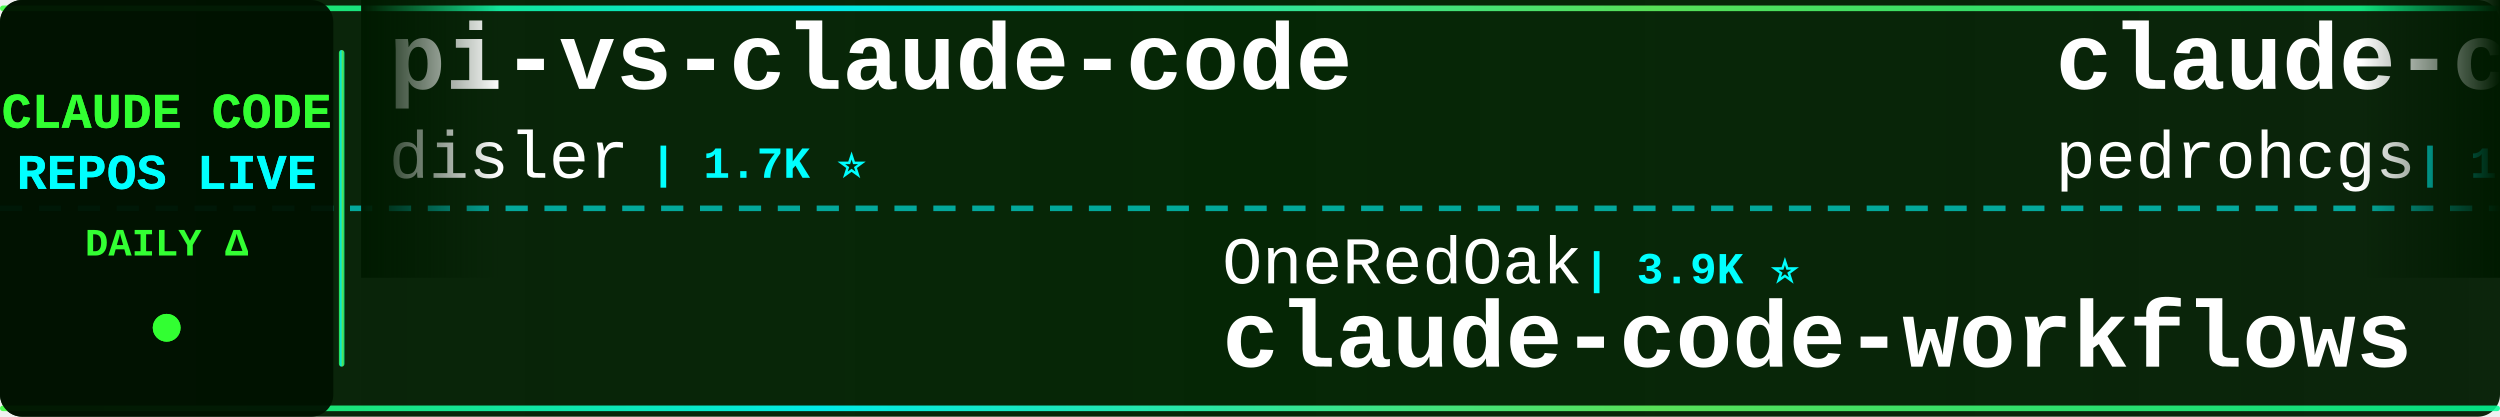
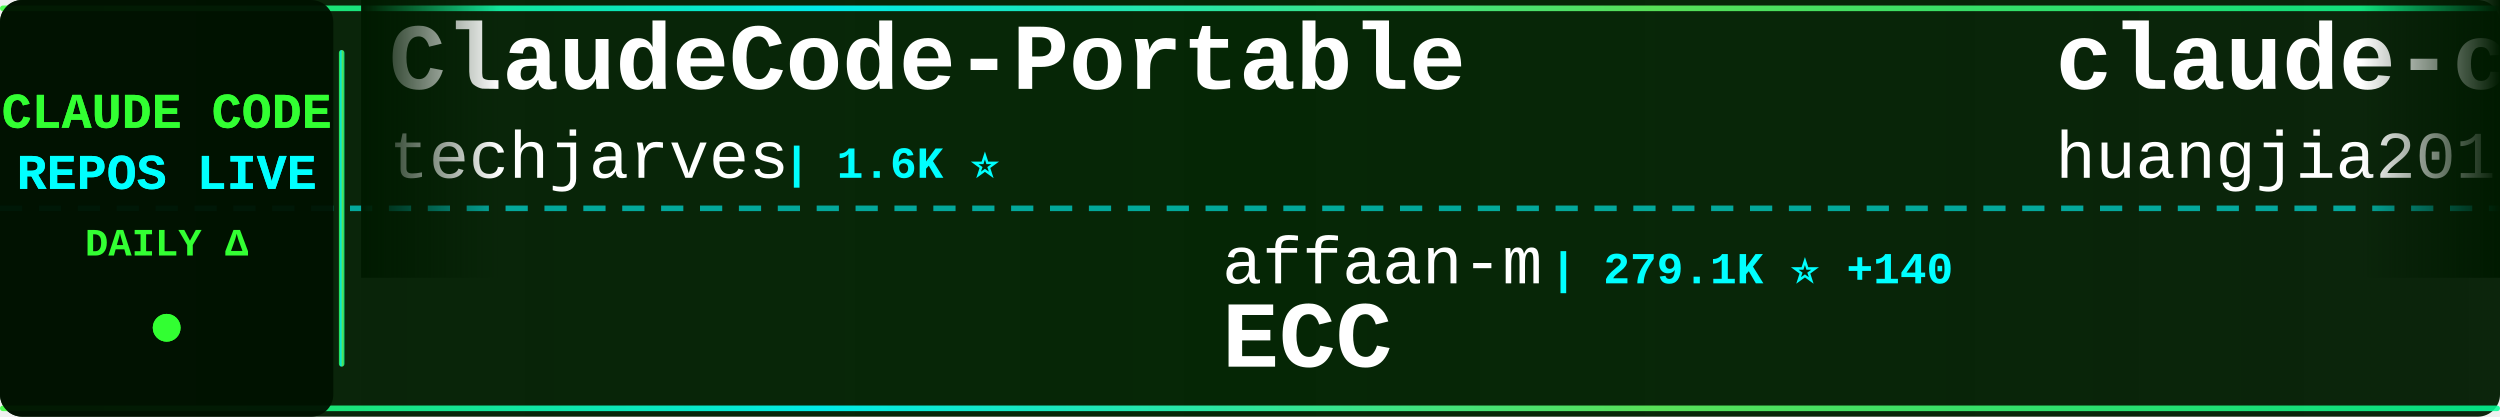
<svg xmlns="http://www.w3.org/2000/svg" width="900" height="150">
  <defs>
    <linearGradient id="tickerBg" x1="0%" y1="0%" x2="100%" y2="0%">
      <stop offset="0%" style="stop-color:#001a00;stop-opacity:0.95" />
      <stop offset="50%" style="stop-color:#002200;stop-opacity:0.98" />
      <stop offset="100%" style="stop-color:#001a00;stop-opacity:0.95" />
    </linearGradient>
    <linearGradient id="borderGrad" x1="0%" y1="0%" x2="100%" y2="0%">
      <stop offset="0%" style="stop-color:#33ff33;stop-opacity:0.85">
        <animate attributeName="stop-opacity" values="0.85;1;0.85" dur="2s" repeatCount="indefinite" />
      </stop>
      <stop offset="33%" style="stop-color:#00ffff;stop-opacity:0.9">
        <animate attributeName="stop-opacity" values="0.9;1;0.9" dur="2.2s" repeatCount="indefinite" />
      </stop>
      <stop offset="66%" style="stop-color:#66ff66;stop-opacity:0.85">
        <animate attributeName="stop-opacity" values="0.85;1;0.85" dur="1.8s" repeatCount="indefinite" />
      </stop>
      <stop offset="100%" style="stop-color:#00ff99;stop-opacity:0.85">
        <animate attributeName="stop-opacity" values="0.85;1;0.85" dur="2s" repeatCount="indefinite" />
      </stop>
    </linearGradient>
    <filter id="textGlow">
      <feGaussianBlur stdDeviation="0.1" result="coloredBlur" />
      <feMerge>
        <feMergeNode in="coloredBlur" />
        <feMergeNode in="SourceGraphic" />
      </feMerge>
    </filter>
    <filter id="metricGlow">
      <feGaussianBlur stdDeviation="0.2" result="coloredBlur" />
      <feMerge>
        <feMergeNode in="coloredBlur" />
        <feMergeNode in="SourceGraphic" />
      </feMerge>
    </filter>
    <linearGradient id="leftFade" x1="0%" y1="0%" x2="100%" y2="0%">
      <stop offset="0%" style="stop-color:#001a00;stop-opacity:1" />
      <stop offset="100%" style="stop-color:#001a00;stop-opacity:0" />
    </linearGradient>
    <linearGradient id="rightFade" x1="0%" y1="0%" x2="100%" y2="0%">
      <stop offset="0%" style="stop-color:#001a00;stop-opacity:0" />
      <stop offset="100%" style="stop-color:#001a00;stop-opacity:1" />
    </linearGradient>
  </defs>
  <rect width="900" height="150" fill="url(#tickerBg)" rx="8" />
  <rect x="0" y="2" width="900" height="2" fill="url(#borderGrad)" rx="1" />
  <rect x="0" y="146" width="900" height="2" fill="url(#borderGrad)" rx="1" />
  <line x1="0" y1="75" x2="900" y2="75" stroke="#00ffff" stroke-width="2" stroke-dasharray="8 6" opacity="0.6" />
  <rect x="0" y="0" width="120" height="150" fill="#001100" opacity="0.95" rx="8" />
  <text x="60" y="46" font-family="'Courier New', monospace" font-size="18" font-weight="bold" fill="#33ff33" text-anchor="middle" filter="url(#textGlow)">
    CLAUDE CODE
  </text>
  <text x="60" y="68" font-family="'Courier New', monospace" font-size="18" font-weight="bold" fill="#00ffff" text-anchor="middle" filter="url(#textGlow)">
    REPOS LIVE
  </text>
  <text x="60" y="92" font-family="'Courier New', monospace" font-size="14" font-weight="bold" fill="#33ff33" text-anchor="middle">
    DAILY Δ
  </text>
  <circle cx="60" cy="118" r="5" fill="#33ff33" filter="url(#metricGlow)">
    <animate attributeName="r" values="4;6;4" dur="1.5s" repeatCount="indefinite" />
    <animate attributeName="opacity" values="0.6;1;0.6" dur="1.5s" repeatCount="indefinite" />
  </circle>
  <rect x="122" y="18" width="2" height="114" fill="url(#borderGrad)" rx="1" />
  <clipPath id="tickerClip">
    <rect x="130" y="0" width="770" height="150" />
  </clipPath>
  <g clip-path="url(#tickerClip)">
    <g id="tickerItems">
      <animateTransform attributeName="transform" attributeType="XML" type="translate" from="0 0" to="-3000 0" dur="54s" repeatCount="indefinite" />
      <g transform="translate(0, 0)">
-         <text x="140" y="32" font-family="'Courier New', monospace" font-size="34" font-weight="bold" fill="#ffffff">pi-vs-claude-code</text>
-         <text x="140" y="64" font-family="'Courier New', monospace" font-size="24" font-weight="normal" fill="#ffffff" opacity="1.0">disler</text>
-         <text x="234" y="64" font-family="'Courier New', monospace" font-size="16" font-weight="bold" fill="#00ffff"> | 1.7K ⭐</text>
+         <text x="140" y="32" font-family="'Courier New', monospace" font-size="34" font-weight="bold" fill="#ffffff">ClaudeCode-Portable</text>
+         <text x="140" y="64" font-family="'Courier New', monospace" font-size="24" font-weight="normal" fill="#ffffff" opacity="1.0">techjarves</text>
+         <text x="282" y="64" font-family="'Courier New', monospace" font-size="16" font-weight="bold" fill="#00ffff"> | 1.6K ⭐</text>
      </g>
      <g transform="translate(300, 0)">
-         <text x="140" y="102" font-family="'Courier New', monospace" font-size="24" font-weight="normal" fill="#ffffff" opacity="1.0">OneRedOak</text>
-         <text x="270" y="102" font-family="'Courier New', monospace" font-size="16" font-weight="bold" fill="#00ffff"> | 3.9K ⭐</text>
-         <text x="140" y="132" font-family="'Courier New', monospace" font-size="34" font-weight="bold" fill="#ffffff">claude-code-workflows</text>
+         <text x="140" y="102" font-family="'Courier New', monospace" font-size="24" font-weight="normal" fill="#ffffff" opacity="1.0">affaan-m</text>
+         <text x="258" y="102" font-family="'Courier New', monospace" font-size="16" font-weight="bold" fill="#00ffff"> | 279.1K ⭐ +140</text>
+         <text x="140" y="132" font-family="'Courier New', monospace" font-size="34" font-weight="bold" fill="#ffffff">ECC</text>
      </g>
      <g transform="translate(600, 0)">
-         <text x="140" y="32" font-family="'Courier New', monospace" font-size="34" font-weight="bold" fill="#ffffff">claude-code-my-workflow</text>
-         <text x="140" y="64" font-family="'Courier New', monospace" font-size="24" font-weight="normal" fill="#ffffff" opacity="1.0">pedrohcgs</text>
-         <text x="270" y="64" font-family="'Courier New', monospace" font-size="16" font-weight="bold" fill="#00ffff"> | 1.7K ⭐</text>
+         <text x="140" y="32" font-family="'Courier New', monospace" font-size="34" font-weight="bold" fill="#ffffff">claude-code-engineering</text>
+         <text x="140" y="64" font-family="'Courier New', monospace" font-size="24" font-weight="normal" fill="#ffffff" opacity="1.0">huangjia2019</text>
+         <text x="306" y="64" font-family="'Courier New', monospace" font-size="16" font-weight="bold" fill="#00ffff"> | 1.1K ⭐</text>
      </g>
      <g transform="translate(900, 0)">
-         <text x="140" y="102" font-family="'Courier New', monospace" font-size="24" font-weight="normal" fill="#ffffff" opacity="1.0">ponponon</text>
-         <text x="258" y="102" font-family="'Courier New', monospace" font-size="16" font-weight="bold" fill="#00ffff"> | 2.3K ⭐ -1</text>
-         <text x="140" y="132" font-family="'Courier New', monospace" font-size="34" font-weight="bold" fill="#ffffff">claude_code_src</text>
+         <text x="140" y="102" font-family="'Courier New', monospace" font-size="24" font-weight="normal" fill="#ffffff" opacity="1.0">ChinaSiro</text>
+         <text x="270" y="102" font-family="'Courier New', monospace" font-size="16" font-weight="bold" fill="#00ffff"> | 9.7K ⭐</text>
+         <text x="140" y="132" font-family="'Courier New', monospace" font-size="34" font-weight="bold" fill="#ffffff">claude-code-sourcemap</text>
      </g>
      <g transform="translate(1200, 0)">
-         <text x="140" y="32" font-family="'Courier New', monospace" font-size="34" font-weight="bold" fill="#ffffff">ECC</text>
-         <text x="140" y="64" font-family="'Courier New', monospace" font-size="24" font-weight="normal" fill="#ffffff" opacity="1.0">affaan-m</text>
-         <text x="258" y="64" font-family="'Courier New', monospace" font-size="16" font-weight="bold" fill="#00ffff"> | 278.9K ⭐ +89</text>
+         <text x="140" y="32" font-family="'Courier New', monospace" font-size="34" font-weight="bold" fill="#ffffff">claude-code-rust</text>
+         <text x="140" y="64" font-family="'Courier New', monospace" font-size="24" font-weight="normal" fill="#ffffff" opacity="1.0">lorryjovens-hub</text>
+         <text x="342" y="64" font-family="'Courier New', monospace" font-size="16" font-weight="bold" fill="#00ffff"> | 1.7K ⭐</text>
      </g>
      <g transform="translate(1500, 0)">
-         <text x="140" y="102" font-family="'Courier New', monospace" font-size="24" font-weight="normal" fill="#ffffff" opacity="1.0">WorldFlowAI</text>
-         <text x="294" y="102" font-family="'Courier New', monospace" font-size="16" font-weight="bold" fill="#00ffff"> | 4.6K ⭐ +7</text>
-         <text x="140" y="132" font-family="'Courier New', monospace" font-size="34" font-weight="bold" fill="#ffffff">everything-claude-code</text>
+         <text x="140" y="102" font-family="'Courier New', monospace" font-size="24" font-weight="normal" fill="#ffffff" opacity="1.0">chauncygu</text>
+         <text x="270" y="102" font-family="'Courier New', monospace" font-size="16" font-weight="bold" fill="#00ffff"> | 2.9K ⭐ -1</text>
+         <text x="140" y="132" font-family="'Courier New', monospace" font-size="34" font-weight="bold" fill="#ffffff">collection-claude-code-s...</text>
      </g>
      <g transform="translate(1800, 0)">
-         <text x="140" y="32" font-family="'Courier New', monospace" font-size="34" font-weight="bold" fill="#ffffff">awesome-claude-code-plug...</text>
-         <text x="140" y="64" font-family="'Courier New', monospace" font-size="24" font-weight="normal" fill="#ffffff" opacity="1.0">ccplugins</text>
-         <text x="270" y="64" font-family="'Courier New', monospace" font-size="16" font-weight="bold" fill="#00ffff"> | 972 ⭐</text>
-       </g>
-       <g transform="translate(2100, 0)">
-         <text x="140" y="102" font-family="'Courier New', monospace" font-size="24" font-weight="normal" fill="#ffffff" opacity="1.0">darcyegb</text>
-         <text x="258" y="102" font-family="'Courier New', monospace" font-size="16" font-weight="bold" fill="#00ffff"> | 776 ⭐</text>
-         <text x="140" y="132" font-family="'Courier New', monospace" font-size="34" font-weight="bold" fill="#ffffff">ClaudeCodeAgents</text>
-       </g>
-       <g transform="translate(2400, 0)">
        <text x="140" y="32" font-family="'Courier New', monospace" font-size="34" font-weight="bold" fill="#ffffff">claude-code-source</text>
        <text x="140" y="64" font-family="'Courier New', monospace" font-size="24" font-weight="normal" fill="#ffffff" opacity="1.0">AprilNEA</text>
        <text x="258" y="64" font-family="'Courier New', monospace" font-size="16" font-weight="bold" fill="#00ffff"> | 393 ⭐</text>
      </g>
+       <g transform="translate(2100, 0)">
+         <text x="140" y="102" font-family="'Courier New', monospace" font-size="24" font-weight="normal" fill="#ffffff" opacity="1.0">zebbern</text>
+         <text x="246" y="102" font-family="'Courier New', monospace" font-size="16" font-weight="bold" fill="#00ffff"> | 4.7K ⭐</text>
+         <text x="140" y="132" font-family="'Courier New', monospace" font-size="34" font-weight="bold" fill="#ffffff">claude-code-guide</text>
+       </g>
+       <g transform="translate(2400, 0)">
+         <text x="140" y="32" font-family="'Courier New', monospace" font-size="34" font-weight="bold" fill="#ffffff">claude-code-skills</text>
+         <text x="140" y="64" font-family="'Courier New', monospace" font-size="24" font-weight="normal" fill="#ffffff" opacity="1.0">daymade</text>
+         <text x="246" y="64" font-family="'Courier New', monospace" font-size="16" font-weight="bold" fill="#00ffff"> | 1.5K ⭐</text>
+       </g>
      <g transform="translate(2700, 0)">
-         <text x="140" y="102" font-family="'Courier New', monospace" font-size="24" font-weight="normal" fill="#ffffff" opacity="1.0">jqueryscript</text>
-         <text x="306" y="102" font-family="'Courier New', monospace" font-size="16" font-weight="bold" fill="#00ffff"> | 530 ⭐</text>
-         <text x="140" y="132" font-family="'Courier New', monospace" font-size="34" font-weight="bold" fill="#ffffff">awesome-claude-code</text>
+         <text x="140" y="102" font-family="'Courier New', monospace" font-size="24" font-weight="normal" fill="#ffffff" opacity="1.0">anthropics</text>
+         <text x="282" y="102" font-family="'Courier New', monospace" font-size="16" font-weight="bold" fill="#00ffff"> | 9.5K ⭐ +3</text>
+         <text x="140" y="132" font-family="'Courier New', monospace" font-size="34" font-weight="bold" fill="#ffffff">claude-code-action</text>
      </g>
      <g transform="translate(3000, 0)">
-         <text x="140" y="32" font-family="'Courier New', monospace" font-size="34" font-weight="bold" fill="#ffffff">pi-vs-claude-code</text>
-         <text x="140" y="64" font-family="'Courier New', monospace" font-size="24" font-weight="normal" fill="#ffffff" opacity="1.0">disler</text>
-         <text x="234" y="64" font-family="'Courier New', monospace" font-size="16" font-weight="bold" fill="#00ffff"> | 1.7K ⭐</text>
+         <text x="140" y="32" font-family="'Courier New', monospace" font-size="34" font-weight="bold" fill="#ffffff">ClaudeCode-Portable</text>
+         <text x="140" y="64" font-family="'Courier New', monospace" font-size="24" font-weight="normal" fill="#ffffff" opacity="1.0">techjarves</text>
+         <text x="282" y="64" font-family="'Courier New', monospace" font-size="16" font-weight="bold" fill="#00ffff"> | 1.6K ⭐</text>
      </g>
      <g transform="translate(3300, 0)">
-         <text x="140" y="102" font-family="'Courier New', monospace" font-size="24" font-weight="normal" fill="#ffffff" opacity="1.0">OneRedOak</text>
-         <text x="270" y="102" font-family="'Courier New', monospace" font-size="16" font-weight="bold" fill="#00ffff"> | 3.9K ⭐</text>
-         <text x="140" y="132" font-family="'Courier New', monospace" font-size="34" font-weight="bold" fill="#ffffff">claude-code-workflows</text>
+         <text x="140" y="102" font-family="'Courier New', monospace" font-size="24" font-weight="normal" fill="#ffffff" opacity="1.0">affaan-m</text>
+         <text x="258" y="102" font-family="'Courier New', monospace" font-size="16" font-weight="bold" fill="#00ffff"> | 279.1K ⭐ +140</text>
+         <text x="140" y="132" font-family="'Courier New', monospace" font-size="34" font-weight="bold" fill="#ffffff">ECC</text>
      </g>
      <g transform="translate(3600, 0)">
-         <text x="140" y="32" font-family="'Courier New', monospace" font-size="34" font-weight="bold" fill="#ffffff">claude-code-my-workflow</text>
-         <text x="140" y="64" font-family="'Courier New', monospace" font-size="24" font-weight="normal" fill="#ffffff" opacity="1.0">pedrohcgs</text>
-         <text x="270" y="64" font-family="'Courier New', monospace" font-size="16" font-weight="bold" fill="#00ffff"> | 1.7K ⭐</text>
+         <text x="140" y="32" font-family="'Courier New', monospace" font-size="34" font-weight="bold" fill="#ffffff">claude-code-engineering</text>
+         <text x="140" y="64" font-family="'Courier New', monospace" font-size="24" font-weight="normal" fill="#ffffff" opacity="1.0">huangjia2019</text>
+         <text x="306" y="64" font-family="'Courier New', monospace" font-size="16" font-weight="bold" fill="#00ffff"> | 1.1K ⭐</text>
      </g>
      <g transform="translate(3900, 0)">
-         <text x="140" y="102" font-family="'Courier New', monospace" font-size="24" font-weight="normal" fill="#ffffff" opacity="1.0">ponponon</text>
-         <text x="258" y="102" font-family="'Courier New', monospace" font-size="16" font-weight="bold" fill="#00ffff"> | 2.3K ⭐ -1</text>
-         <text x="140" y="132" font-family="'Courier New', monospace" font-size="34" font-weight="bold" fill="#ffffff">claude_code_src</text>
+         <text x="140" y="102" font-family="'Courier New', monospace" font-size="24" font-weight="normal" fill="#ffffff" opacity="1.0">ChinaSiro</text>
+         <text x="270" y="102" font-family="'Courier New', monospace" font-size="16" font-weight="bold" fill="#00ffff"> | 9.7K ⭐</text>
+         <text x="140" y="132" font-family="'Courier New', monospace" font-size="34" font-weight="bold" fill="#ffffff">claude-code-sourcemap</text>
      </g>
    </g>
  </g>
  <rect x="130" y="0" width="50" height="100" fill="url(#leftFade)" />
  <rect x="850" y="0" width="50" height="100" fill="url(#rightFade)" />
</svg>
